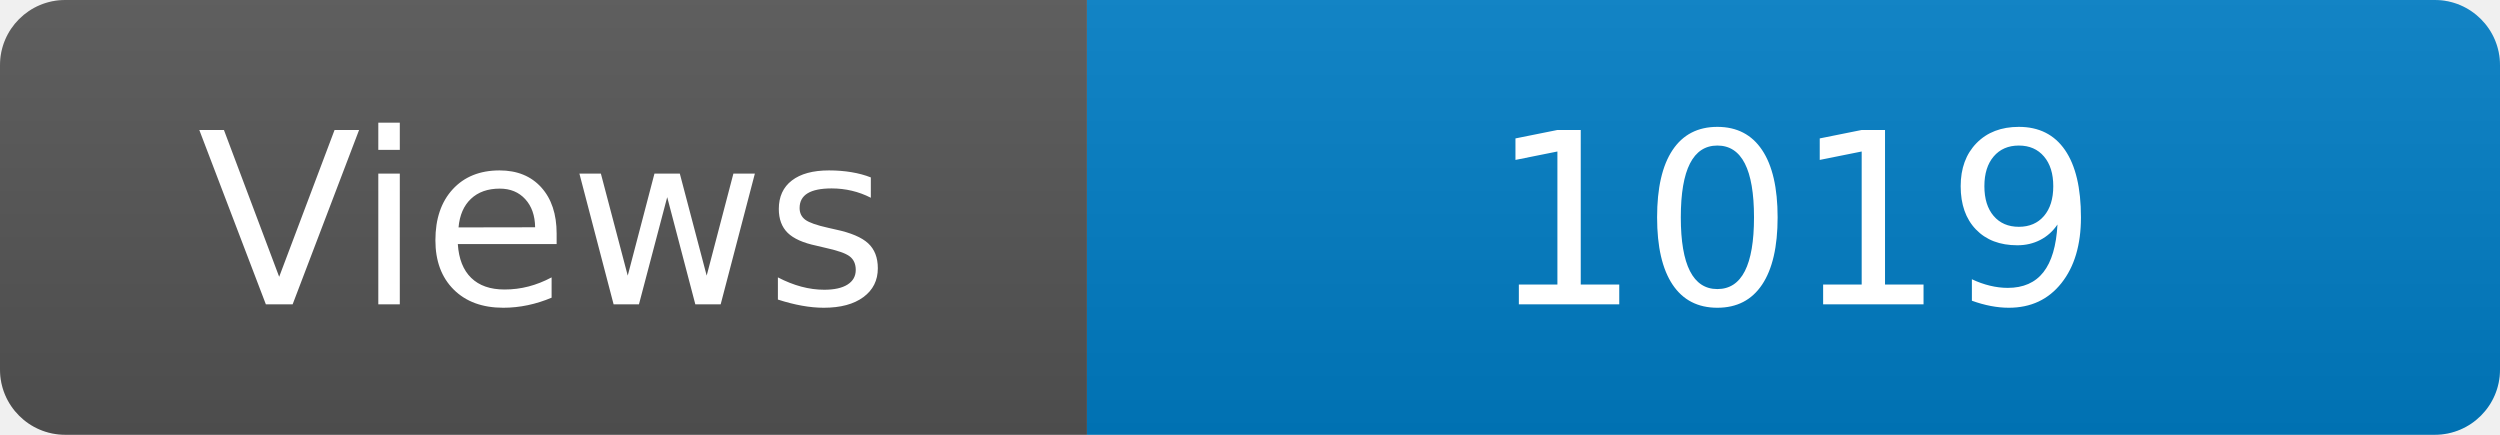
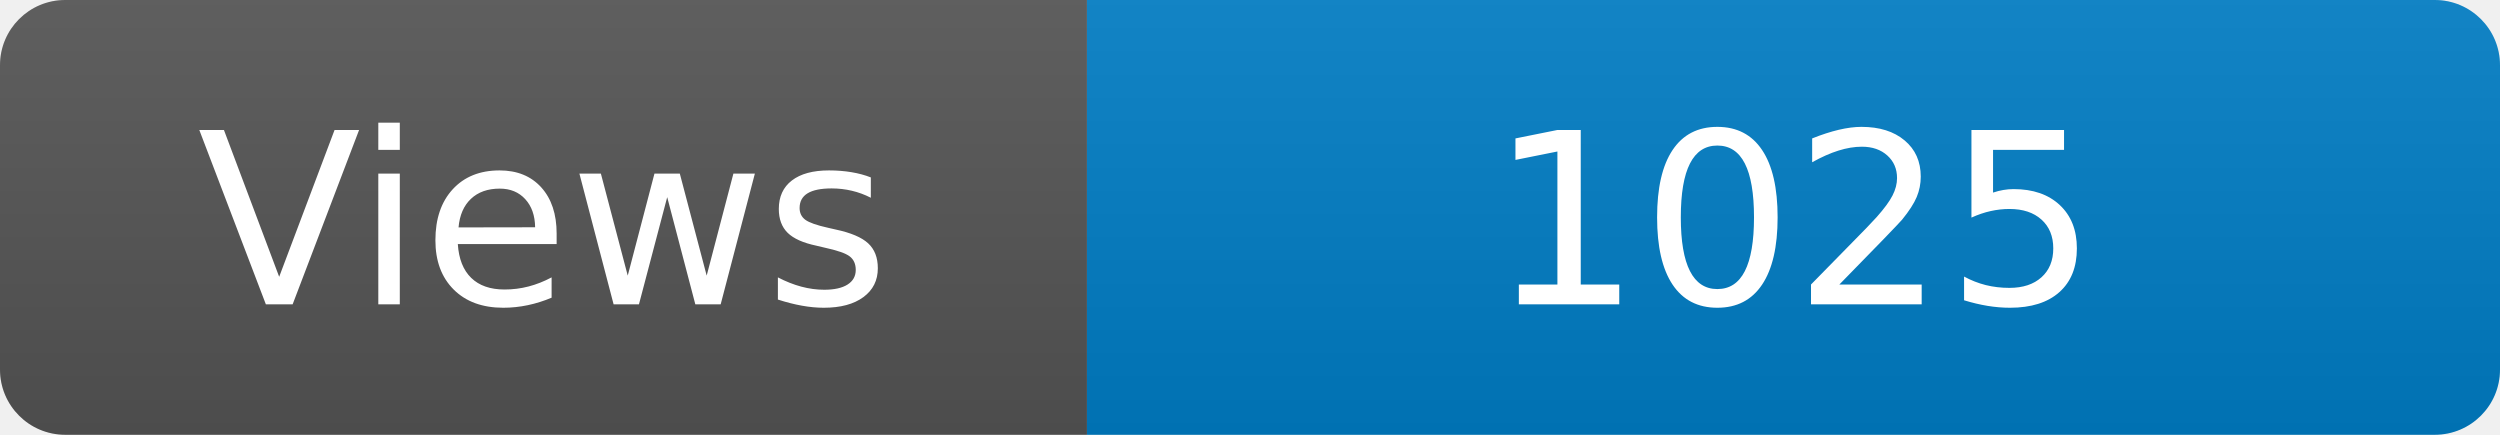
<svg xmlns="http://www.w3.org/2000/svg" width="115" height="20" role="img" aria-label="Maintained?: yes">
  <linearGradient id="s" x2="0" y2="100%">
    <stop offset="0" stop-color="#bbb" stop-opacity=".1" />
    <stop offset="1" stop-opacity=".1" />
  </linearGradient>
  <clipPath id="r">
    <rect width="115" height="20" rx="3" fill="#fff" />
  </clipPath>
  <g clip-path="url(#r)">
    <rect width="50" height="20" fill="#555" />
    <rect x="50" width="160" height="20" fill="#007ec6" />
    <rect width="115" height="20" fill="url(#s)" />
  </g>
  <g fill="#fff" text-anchor="middle" font-family="Verdana,Geneva,DejaVu Sans,sans-serif" font-size="110">
    <text x="250" y="140" transform="scale(.1)" fill="#fff">Views</text>
-     <text x="825" y="140" transform="scale(.1)" fill="#fff">1019</text>
+     <text x="825" y="140" transform="scale(.1)" fill="#fff">1025</text>
  </g>
</svg>
